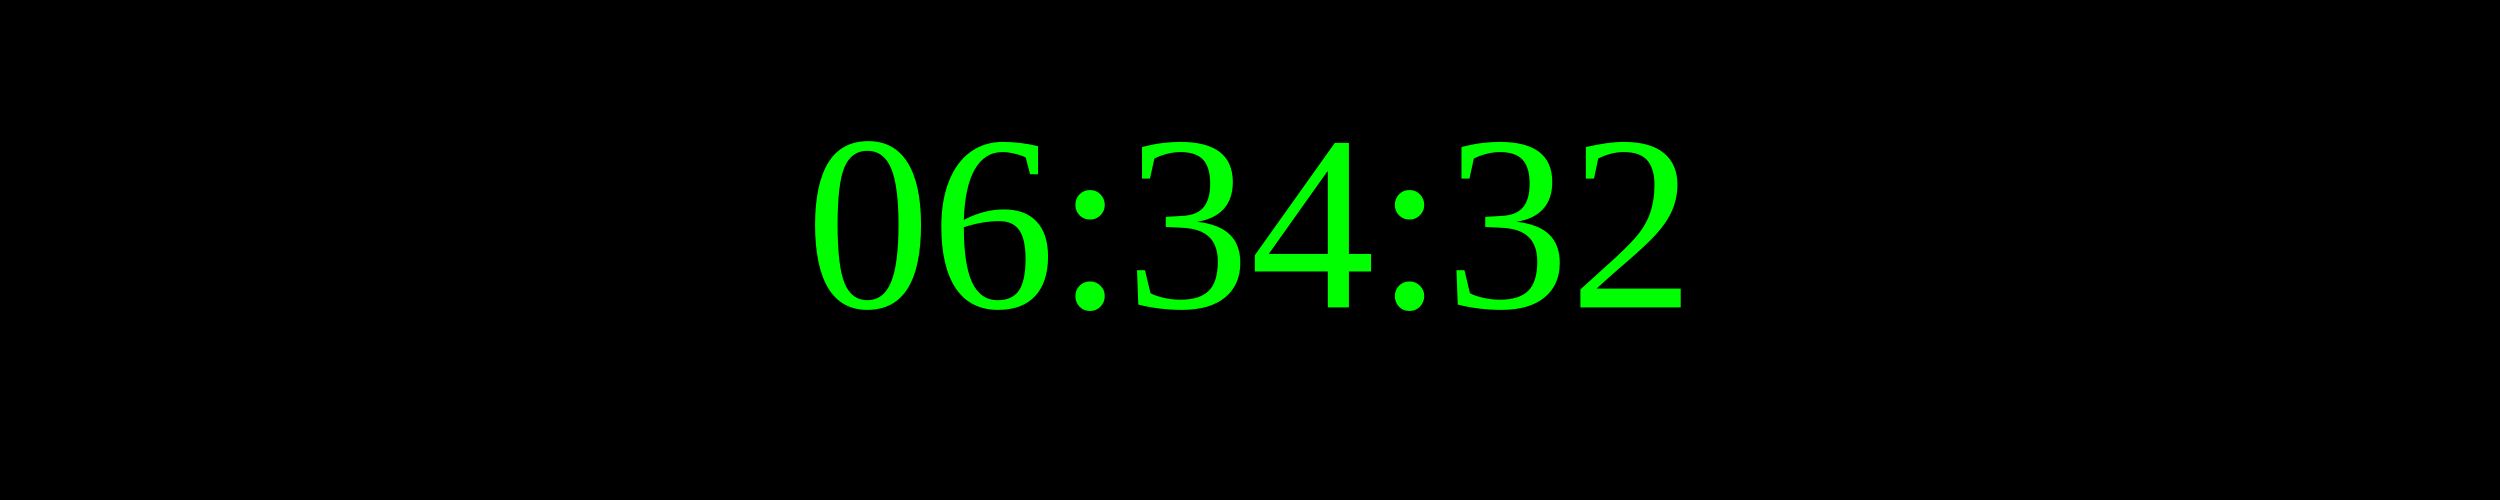
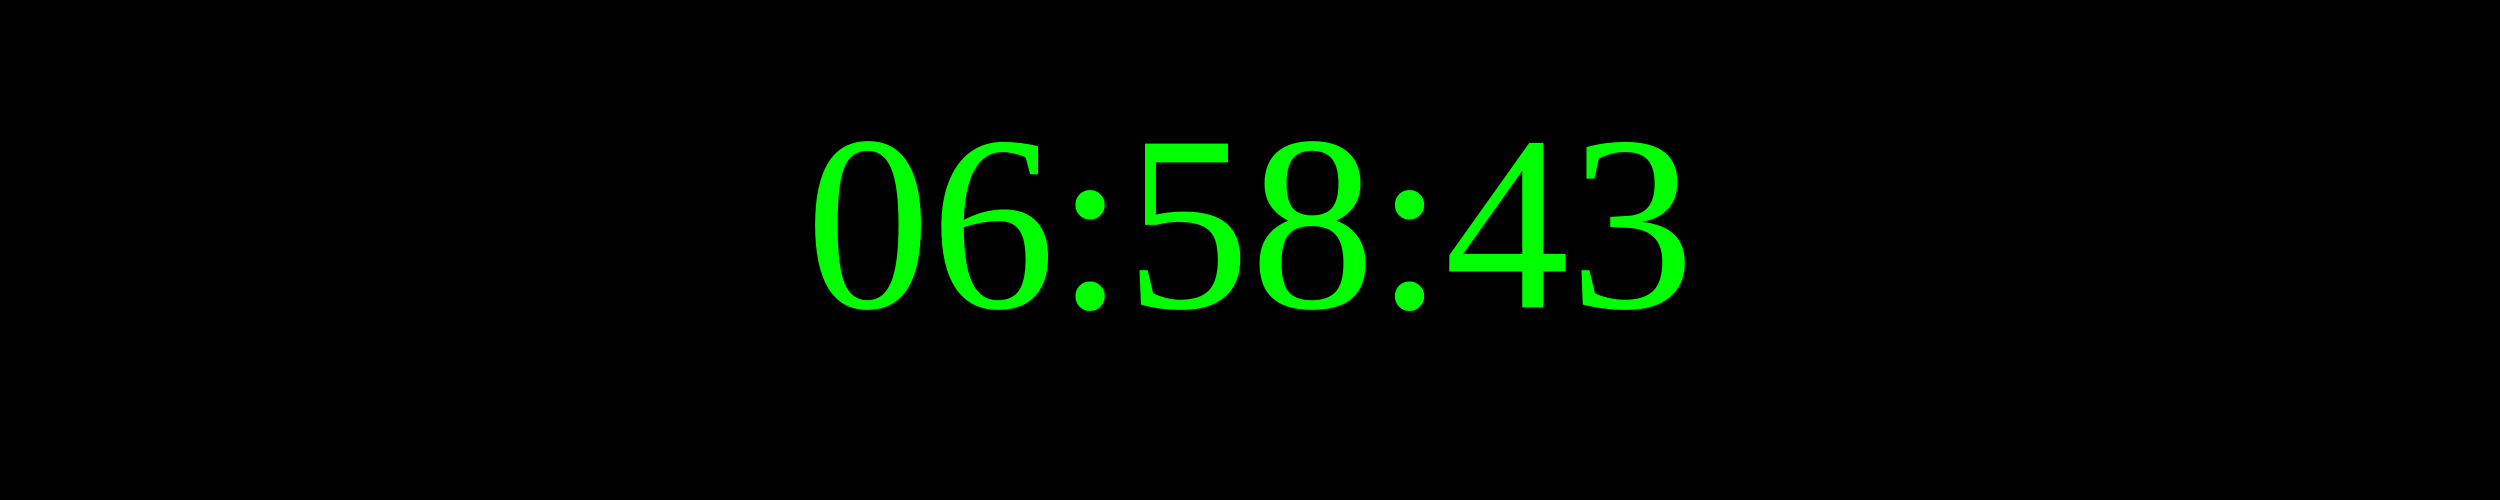
<svg xmlns="http://www.w3.org/2000/svg" width="250" height="50">
  <rect width="100%" height="100%" fill="black" />
  <text x="50%" y="50%" font-size="25" fill="lime" text-anchor="middle" dominant-baseline="middle">
- 06:34:32
+ 06:58:43
</text>
</svg>
